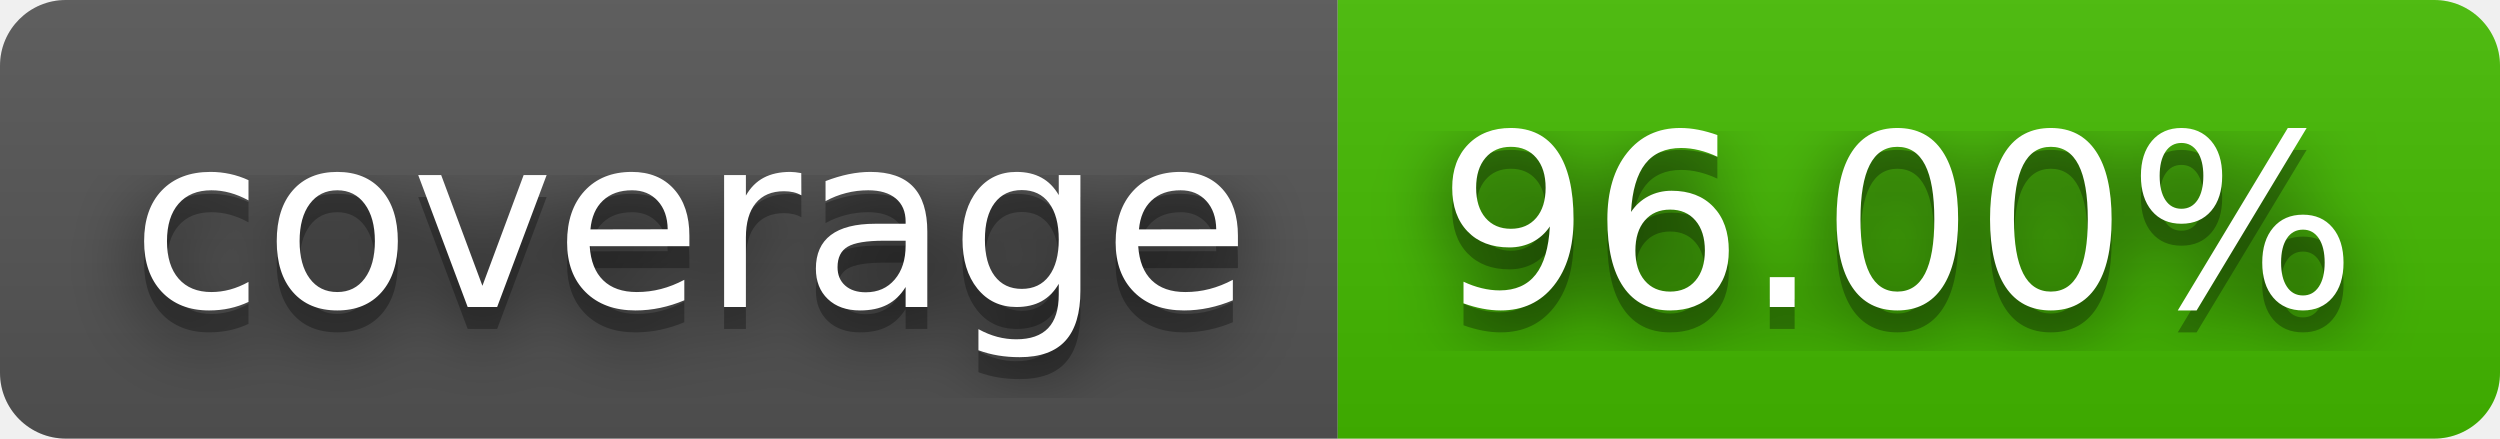
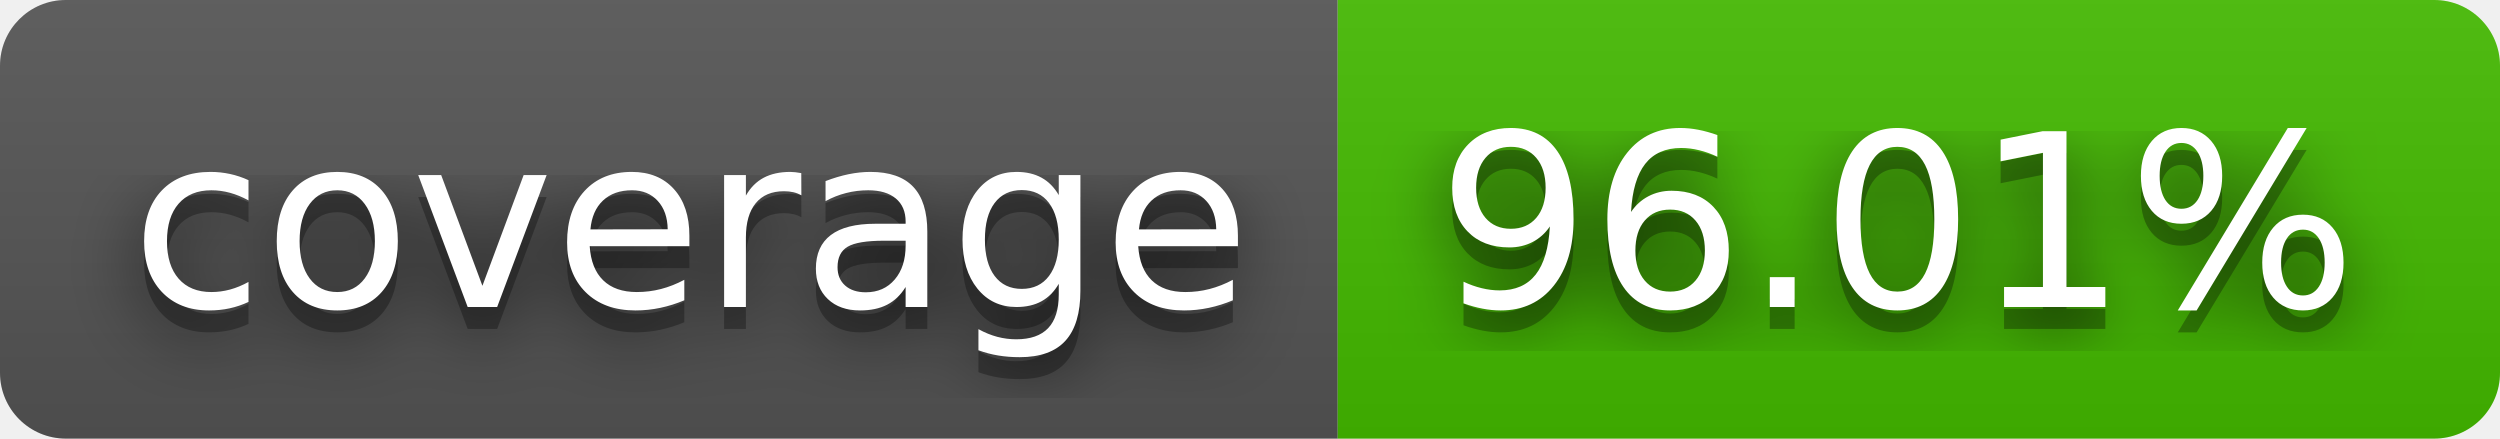
- <svg xmlns="http://www.w3.org/2000/svg" width="114" height="20" role="img" aria-label="coverage: 96.00%">
+ <svg xmlns="http://www.w3.org/2000/svg" width="114" height="20" role="img" aria-label="coverage: 96.01%">
  <filter id="blur">
    <feGaussianBlur in="SourceGraphic" stdDeviation="16" />
  </filter>
  <linearGradient id="s" x2="0" y2="100%">
    <stop offset="0" stop-color="#bbb" stop-opacity=".1" />
    <stop offset="1" stop-opacity=".1" />
  </linearGradient>
  <clipPath id="r">
    <rect width="114" height="20" rx="3" fill="#fff" />
  </clipPath>
  <g clip-path="url(#r)">
    <rect width="61" height="20" fill="#555" />
    <rect x="61" width="53" height="20" fill="#4b0" />
    <rect width="114" height="20" fill="url(#s)" />
  </g>
  <g fill="#fff" text-anchor="middle" font-family="Verdana,Geneva,DejaVu Sans,sans-serif" text-rendering="geometricPrecision" font-size="110">
    <text aria-hidden="true" x="315" y="150" fill="#010101" fill-opacity=".80" filter="url(#blur)" transform="scale(.1)" textLength="510">coverage</text>
    <text aria-hidden="true" x="315" y="150" fill="#010101" fill-opacity=".3" transform="scale(.1)" textLength="510">coverage</text>
    <text x="315" y="140" transform="scale(.1)" fill="#fff" textLength="510">coverage</text>
-     <text aria-hidden="true" x="865" y="150" fill="#010101" fill-opacity=".80" filter="url(#blur)" transform="scale(.1)" textLength="430">96.00%</text>
-     <text aria-hidden="true" x="865" y="150" fill="#010101" fill-opacity=".3" transform="scale(.1)" textLength="430">96.00%</text>
-     <text x="865" y="140" transform="scale(.1)" fill="#fff" textLength="430">96.00%</text>
+     <text aria-hidden="true" x="865" y="150" fill="#010101" fill-opacity=".80" filter="url(#blur)" transform="scale(.1)" textLength="430">96.01%</text>
+     <text aria-hidden="true" x="865" y="150" fill="#010101" fill-opacity=".3" transform="scale(.1)" textLength="430">96.01%</text>
+     <text x="865" y="140" transform="scale(.1)" fill="#fff" textLength="430">96.01%</text>
  </g>
</svg>
